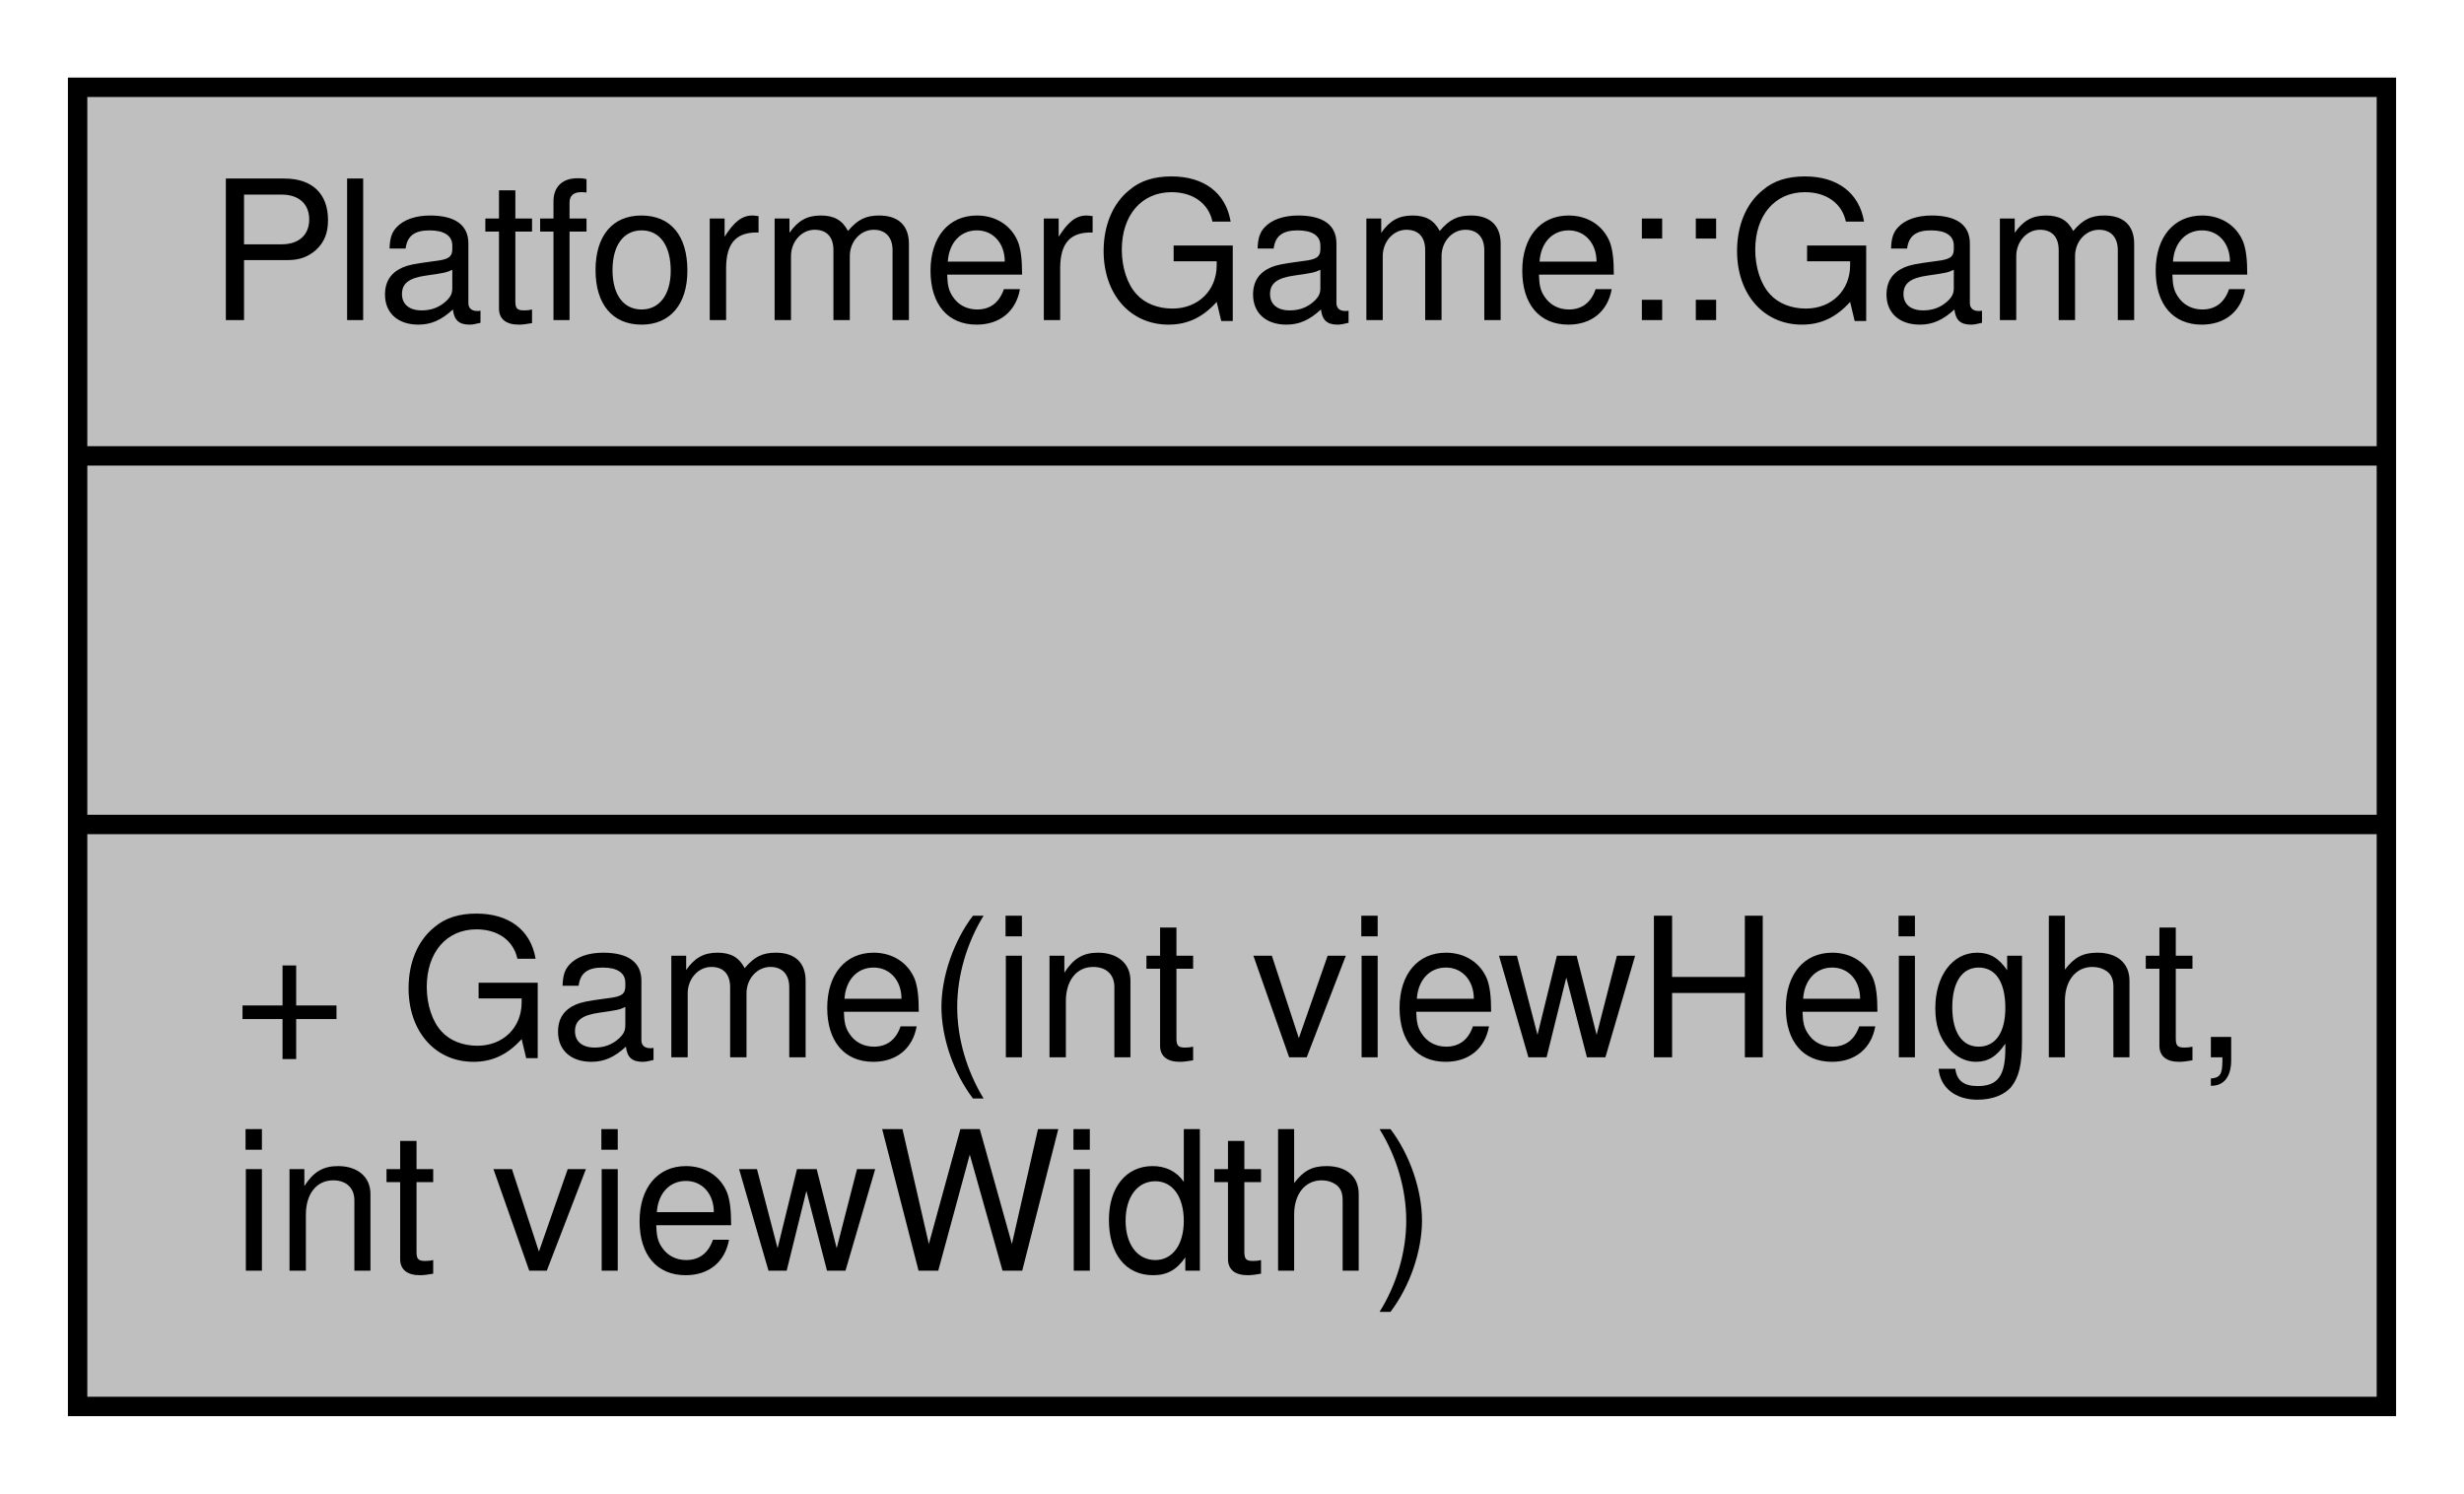
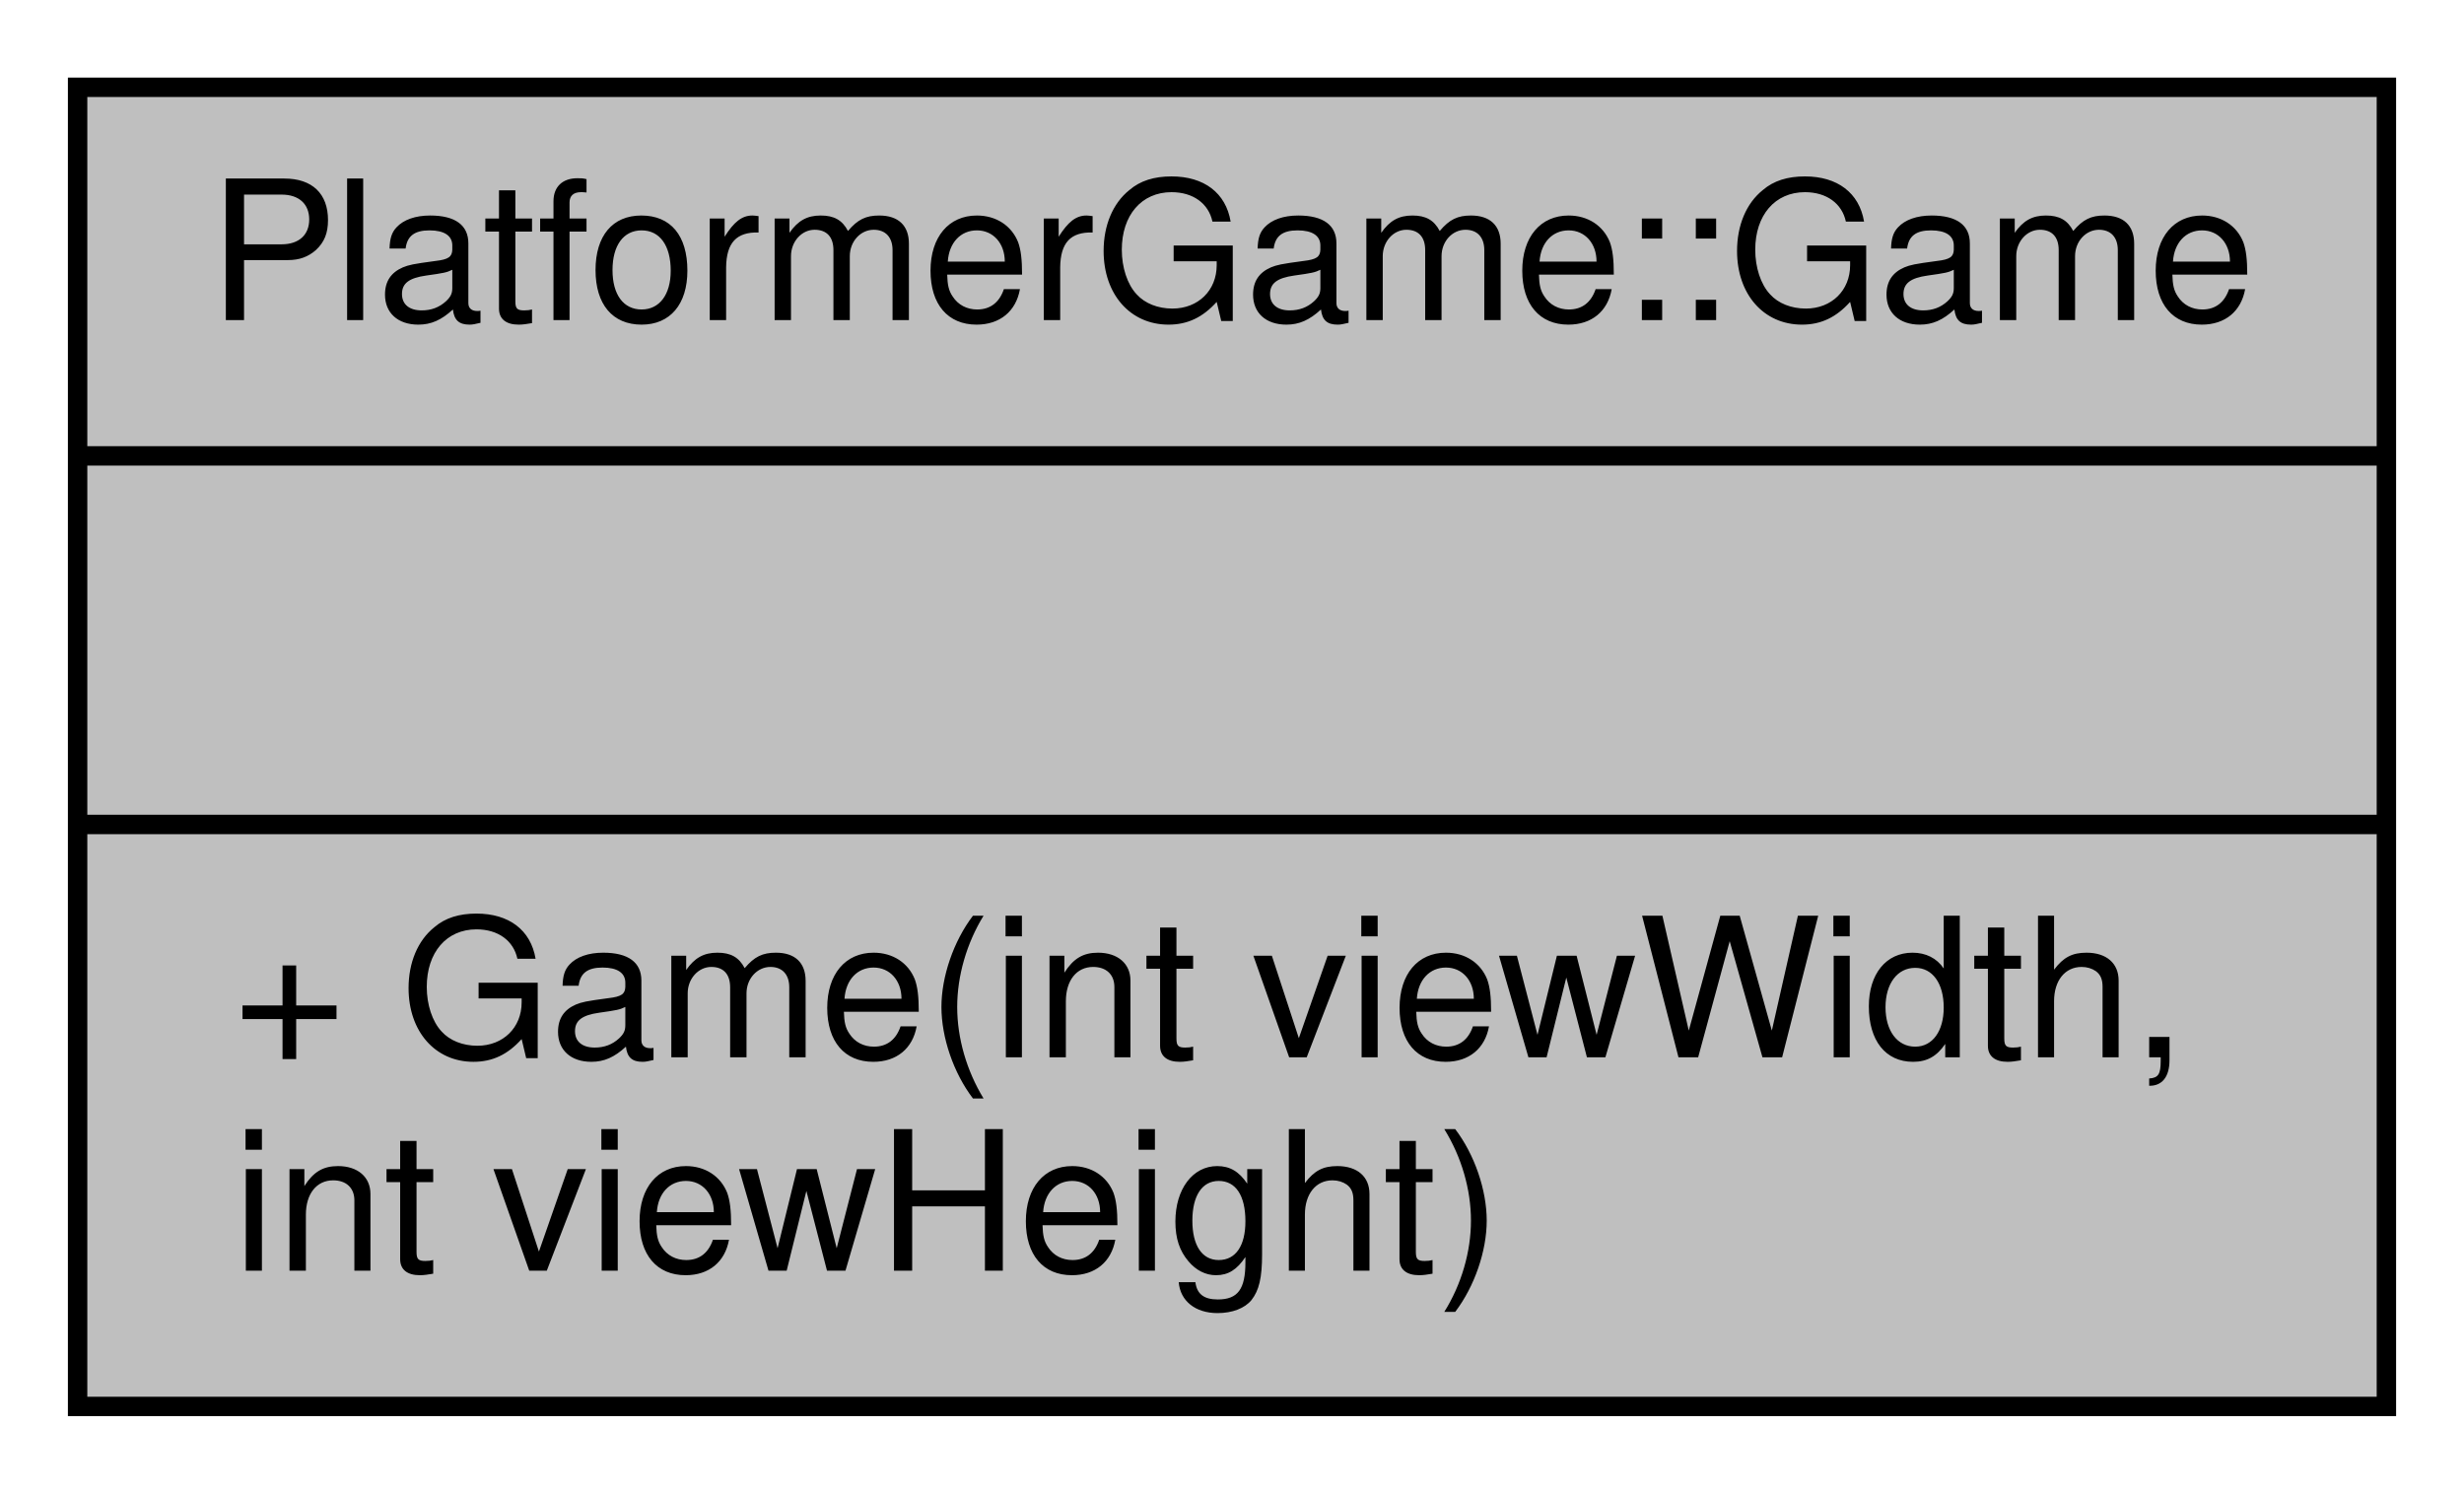
<svg xmlns="http://www.w3.org/2000/svg" xmlns:xlink="http://www.w3.org/1999/xlink" width="127pt" height="77pt" viewBox="0.00 0.00 127.00 77.00">
  <g id="graph0" class="graph" transform="scale(1 1) rotate(0) translate(4 73)">
    <g id="node1" class="node">
      <g id="a_node1">
        <a xlink:title=" ">
          <polygon fill="#bfbfbf" stroke="black" points="0,-0.5 0,-68.5 119,-68.5 119,-0.5 0,-0.5" />
          <text text-anchor="middle" x="59.5" y="-56.5" font-family="Helvetica,sans-Serif" font-size="10.00">PlatformerGame::Game</text>
          <polyline fill="none" stroke="black" points="0,-49.5 119,-49.5 " />
          <text text-anchor="middle" x="59.5" y="-37.5" font-family="Helvetica,sans-Serif" font-size="10.00"> </text>
          <polyline fill="none" stroke="black" points="0,-30.5 119,-30.5 " />
-           <text text-anchor="start" x="8" y="-18.5" font-family="Helvetica,sans-Serif" font-size="10.00">+ Game(int viewHeight,</text>
-           <text text-anchor="start" x="8" y="-7.5" font-family="Helvetica,sans-Serif" font-size="10.00"> int viewWidth)</text>
+           <text text-anchor="start" x="8" y="-18.5" font-family="Helvetica,sans-Serif" font-size="10.00">+ Game(int viewWidth,</text>
+           <text text-anchor="start" x="8" y="-7.5" font-family="Helvetica,sans-Serif" font-size="10.00"> int viewHeight)</text>
        </a>
      </g>
    </g>
  </g>
</svg>
